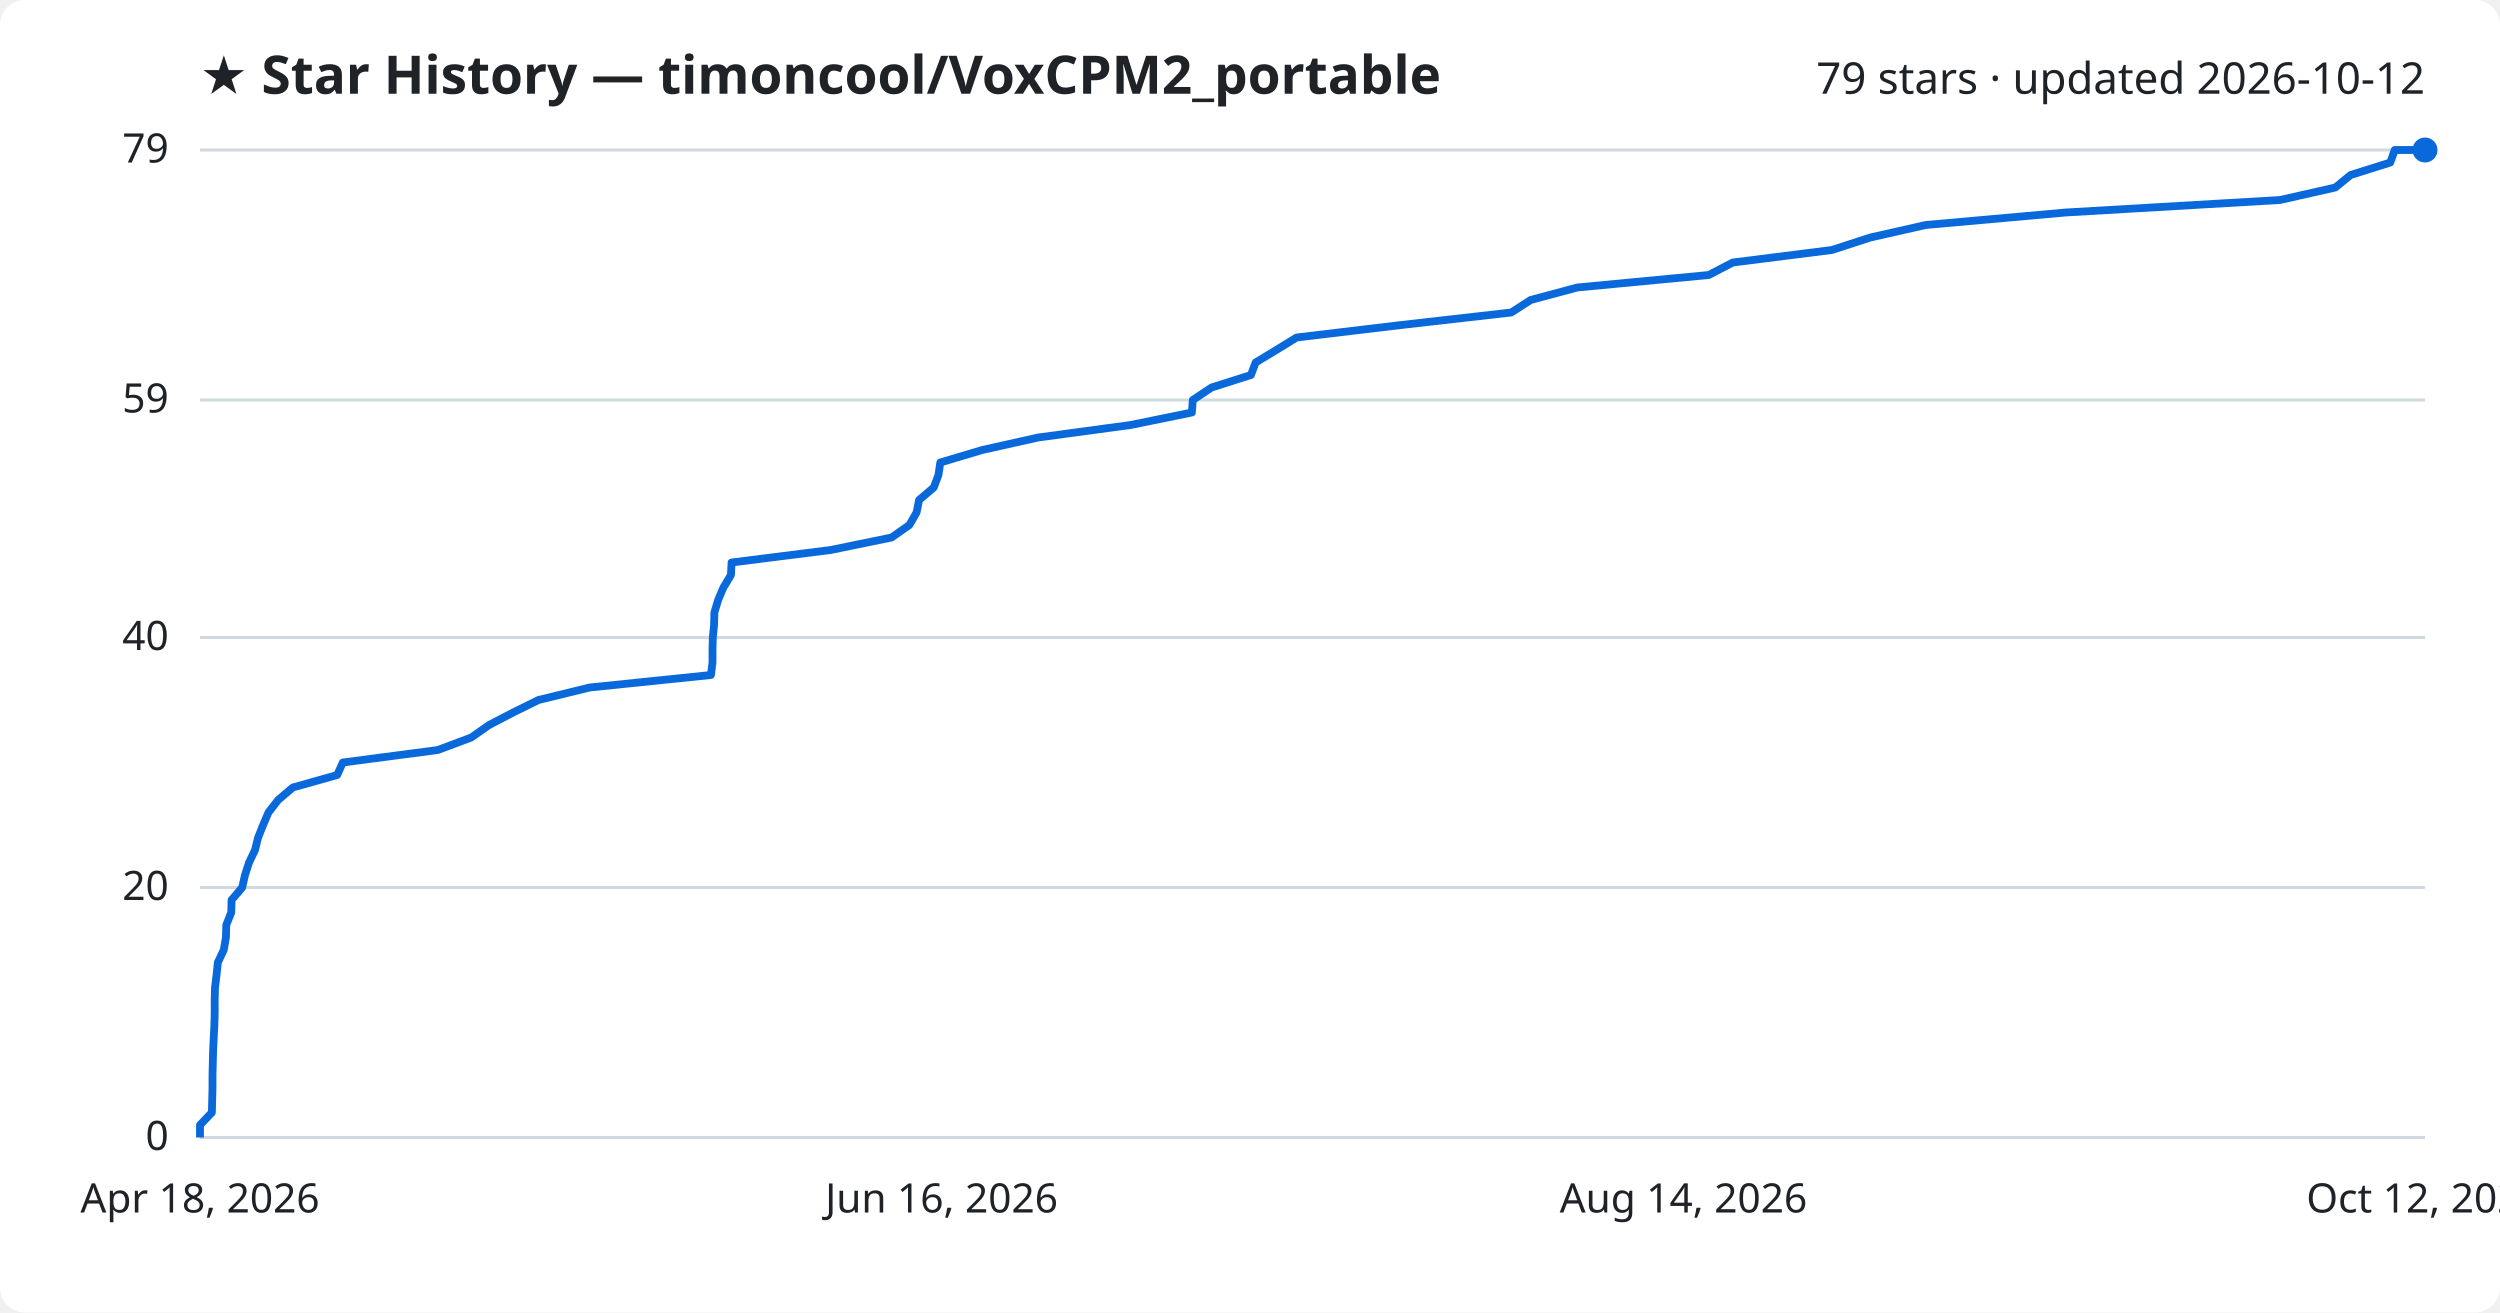
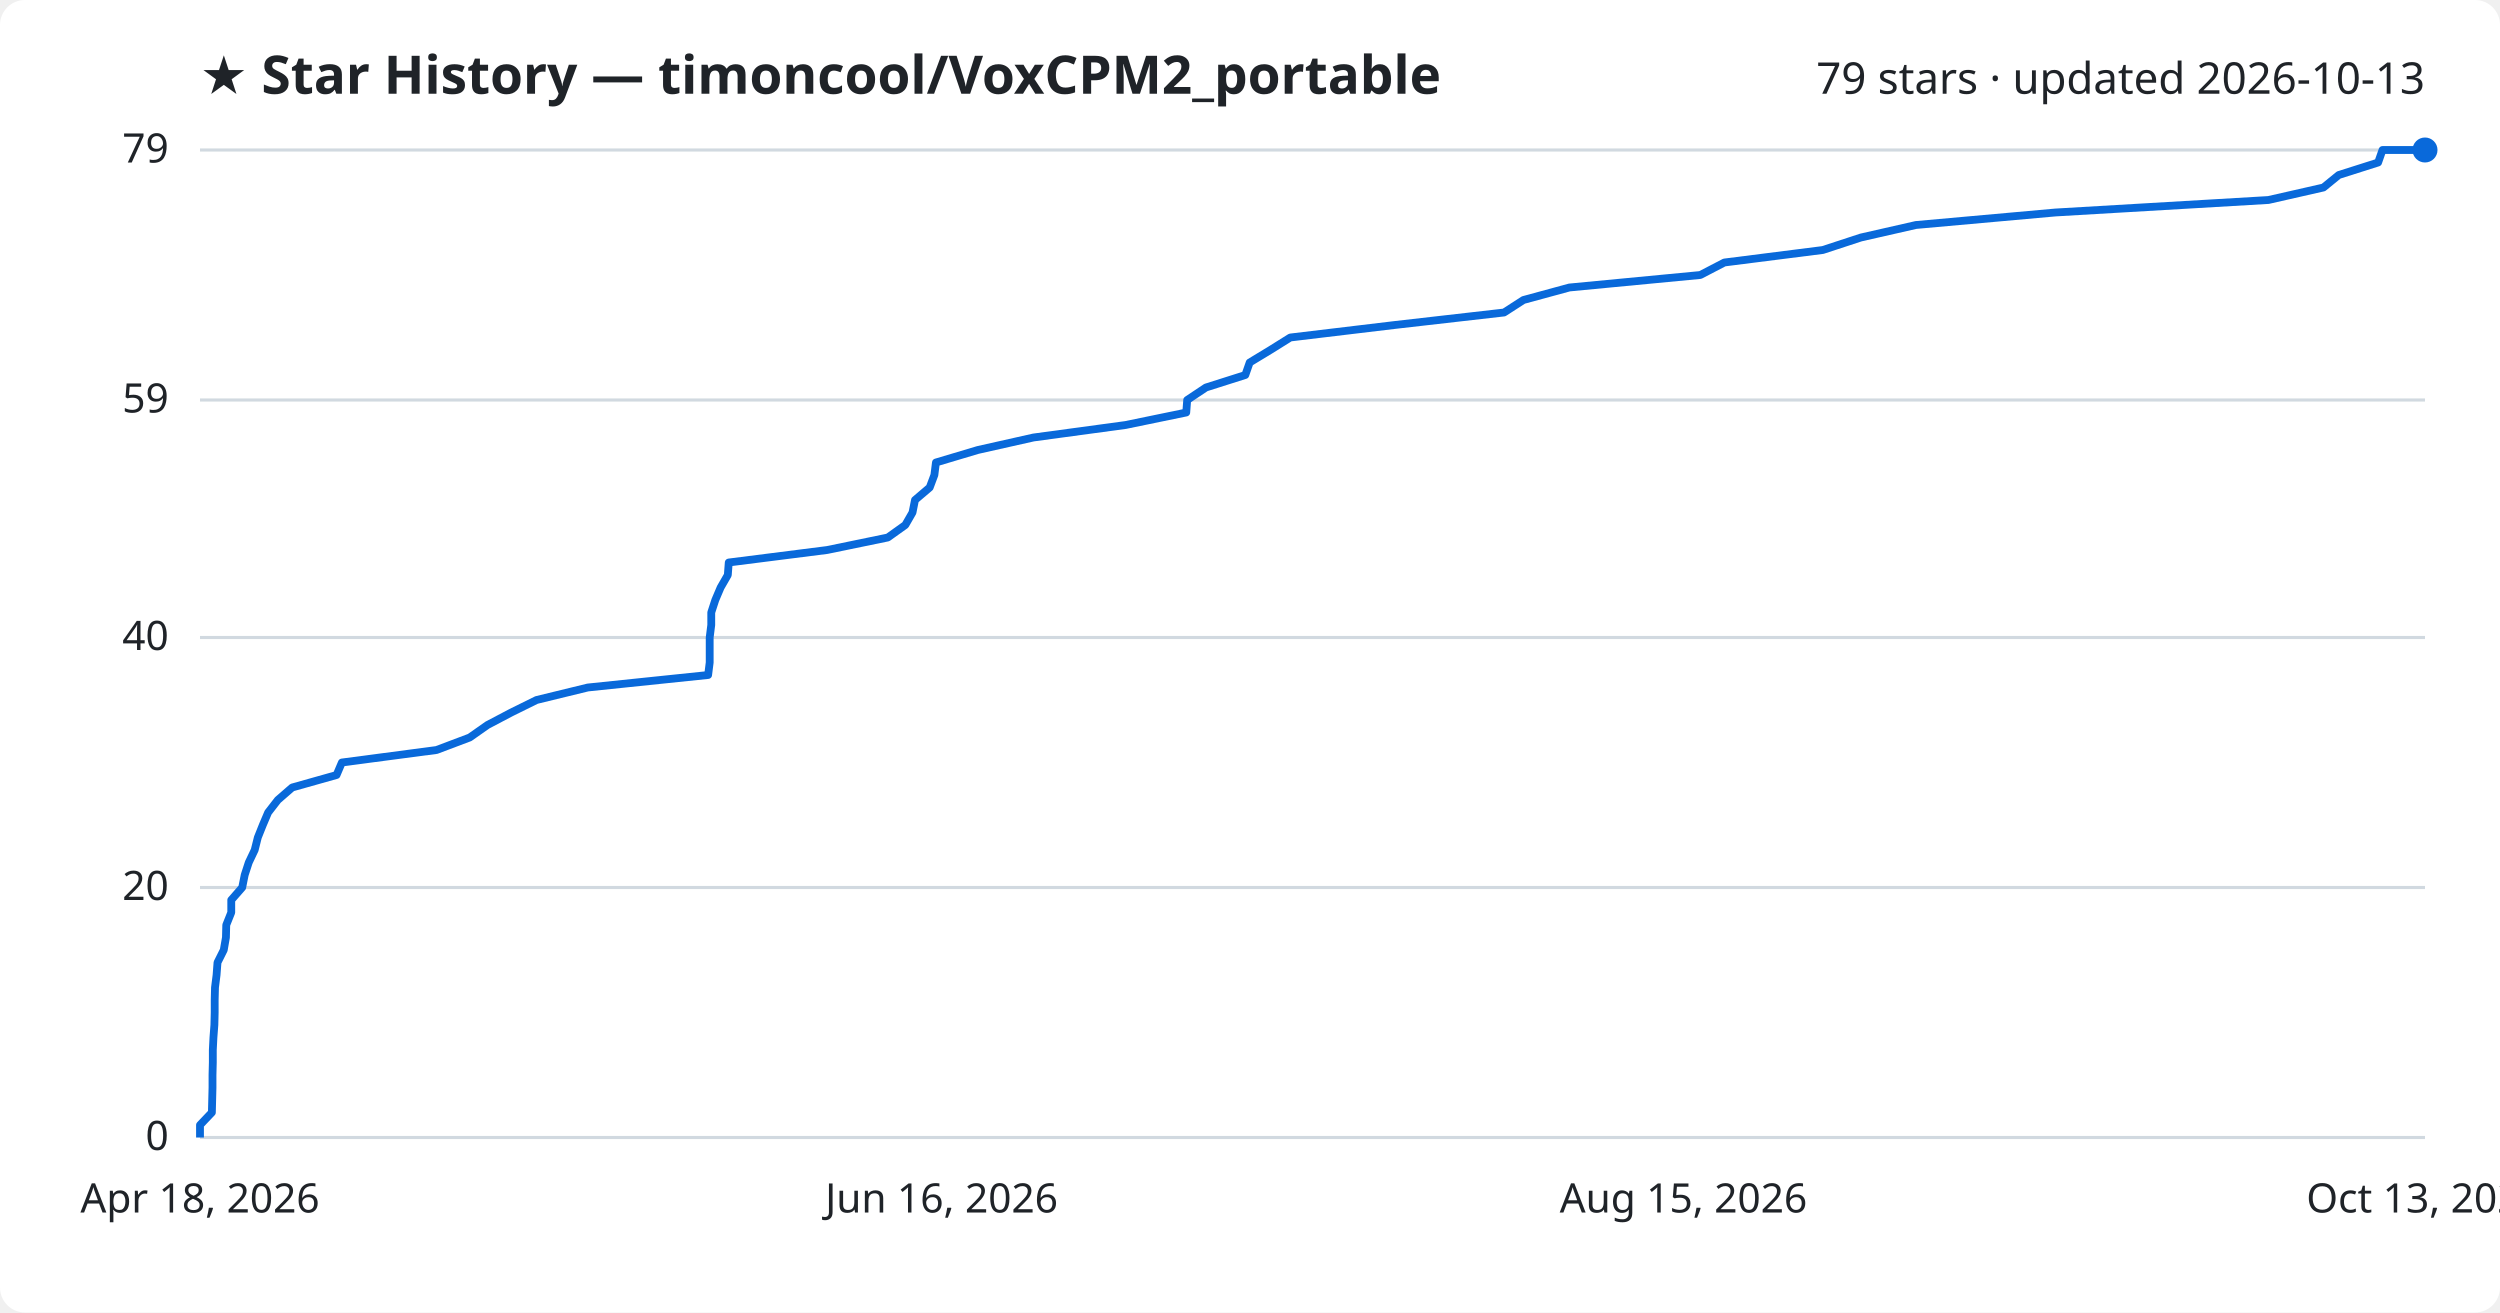
<svg xmlns="http://www.w3.org/2000/svg" viewBox="0 0 800 420" font-family="Segoe UI, sans-serif">
  <rect width="800" height="420" fill="#ffffff" rx="8" />
  <text x="64" y="30" fill="#1f2328" font-size="17" font-weight="700">★ Star History — timoncool/VoxCPM2_portable</text>
-   <text x="776" y="30" fill="#1f2328" font-size="14" text-anchor="end">79 stars · updated 2026-10-12</text>
+   <text x="776" y="30" fill="#1f2328" font-size="14" text-anchor="end">79 stars · updated 2026-10-13</text>
  <line x1="64" y1="364.0" x2="776" y2="364.0" stroke="#d1d9e0" stroke-width="1" />
  <text x="54" y="368.0" fill="#1f2328" font-size="13" text-anchor="end">0</text>
  <line x1="64" y1="284.0" x2="776" y2="284.0" stroke="#d1d9e0" stroke-width="1" />
  <text x="54" y="288.0" fill="#1f2328" font-size="13" text-anchor="end">20</text>
  <line x1="64" y1="204.0" x2="776" y2="204.0" stroke="#d1d9e0" stroke-width="1" />
  <text x="54" y="208.0" fill="#1f2328" font-size="13" text-anchor="end">40</text>
  <line x1="64" y1="128.0" x2="776" y2="128.0" stroke="#d1d9e0" stroke-width="1" />
  <text x="54" y="132.0" fill="#1f2328" font-size="13" text-anchor="end">59</text>
  <line x1="64" y1="48.0" x2="776" y2="48.0" stroke="#d1d9e0" stroke-width="1" />
  <text x="54" y="52.0" fill="#1f2328" font-size="13" text-anchor="end">79</text>
-   <path d="M64.0,364.0 L64.0,360.0 L67.8,356.0 L67.9,352.0 L68.0,348.0 L68.0,344.0 L68.1,340.0 L68.2,336.0 L68.4,332.0 L68.6,328.0 L68.7,324.0 L68.7,320.0 L68.8,316.0 L69.3,312.0 L69.7,308.0 L71.6,304.0 L72.3,300.0 L72.4,296.0 L74.0,292.0 L74.1,288.0 L77.5,284.0 L78.4,280.0 L79.7,276.0 L81.6,272.0 L82.6,268.0 L84.2,264.0 L85.9,260.0 L89.0,256.0 L93.7,252.0 L107.9,248.0 L109.7,244.0 L140.1,240.0 L150.8,236.0 L156.5,232.0 L164.2,228.0 L172.3,224.0 L188.7,220.0 L227.5,216.0 L228.0,212.0 L228.0,208.0 L228.1,204.0 L228.5,200.0 L228.6,196.0 L229.8,192.0 L231.5,188.0 L233.9,184.0 L234.1,180.0 L265.8,176.0 L285.3,172.0 L291.0,168.0 L293.3,164.0 L294.1,160.0 L298.8,156.0 L300.3,152.0 L300.9,148.0 L314.3,144.0 L332.2,140.0 L361.8,136.0 L381.4,132.0 L381.7,128.0 L387.7,124.0 L400.3,120.0 L401.8,116.0 L408.4,112.0 L414.9,108.0 L448.4,104.0 L483.6,100.0 L489.8,96.0 L504.7,92.0 L546.8,88.0 L554.5,84.0 L586.2,80.0 L598.5,76.0 L616.2,72.0 L661.0,68.0 L729.6,64.0 L747.3,60.0 L752.2,56.0 L764.9,52.0 L766.3,48.0 L776.0,48.0" fill="none" stroke="#0969da" stroke-width="2.5" stroke-linejoin="round" />
+   <path d="M64.0,364.0 L64.0,360.0 L67.8,356.0 L67.9,352.0 L68.0,348.0 L68.0,344.0 L68.1,340.0 L68.1,336.0 L68.3,332.0 L68.6,328.0 L68.7,324.0 L68.7,320.0 L68.8,316.0 L69.3,312.0 L69.6,308.0 L71.6,304.0 L72.3,300.0 L72.4,296.0 L74.0,292.0 L74.0,288.0 L77.5,284.0 L78.3,280.0 L79.6,276.0 L81.5,272.0 L82.5,268.0 L84.1,264.0 L85.8,260.0 L88.9,256.0 L93.5,252.0 L107.7,248.0 L109.4,244.0 L139.7,240.0 L150.3,236.0 L156.0,232.0 L163.6,228.0 L171.7,224.0 L188.1,220.0 L226.6,216.0 L227.1,212.0 L227.1,208.0 L227.1,204.0 L227.6,200.0 L227.6,196.0 L228.9,192.0 L230.6,188.0 L232.9,184.0 L233.2,180.0 L264.7,176.0 L284.1,172.0 L289.7,168.0 L292.0,164.0 L292.8,160.0 L297.5,156.0 L299.0,152.0 L299.5,148.0 L312.9,144.0 L330.7,140.0 L360.2,136.0 L379.6,132.0 L379.9,128.0 L385.9,124.0 L398.5,120.0 L399.9,116.0 L406.5,112.0 L412.9,108.0 L446.3,104.0 L481.3,100.0 L487.5,96.0 L502.2,92.0 L544.1,88.0 L551.8,84.0 L583.3,80.0 L595.5,76.0 L613.1,72.0 L657.7,68.0 L725.9,64.0 L743.5,60.0 L748.4,56.0 L761.0,52.0 L762.4,48.0 L776.0,48.0" fill="none" stroke="#0969da" stroke-width="2.5" stroke-linejoin="round" />
  <circle cx="776.0" cy="48.0" r="4" fill="#0969da" />
  <text x="64.0" y="388" fill="#1f2328" font-size="13" text-anchor="middle">Apr 18, 2026</text>
  <text x="301.3" y="388" fill="#1f2328" font-size="13" text-anchor="middle">Jun 16, 2026</text>
-   <text x="538.7" y="388" fill="#1f2328" font-size="13" text-anchor="middle">Aug 14, 2026</text>
-   <text x="776.0" y="388" fill="#1f2328" font-size="13" text-anchor="middle">Oct 12, 2026</text>
+   <text x="538.7" y="388" fill="#1f2328" font-size="13" text-anchor="middle">Aug 15, 2026</text>
+   <text x="776.0" y="388" fill="#1f2328" font-size="13" text-anchor="middle">Oct 13, 2026</text>
</svg>
